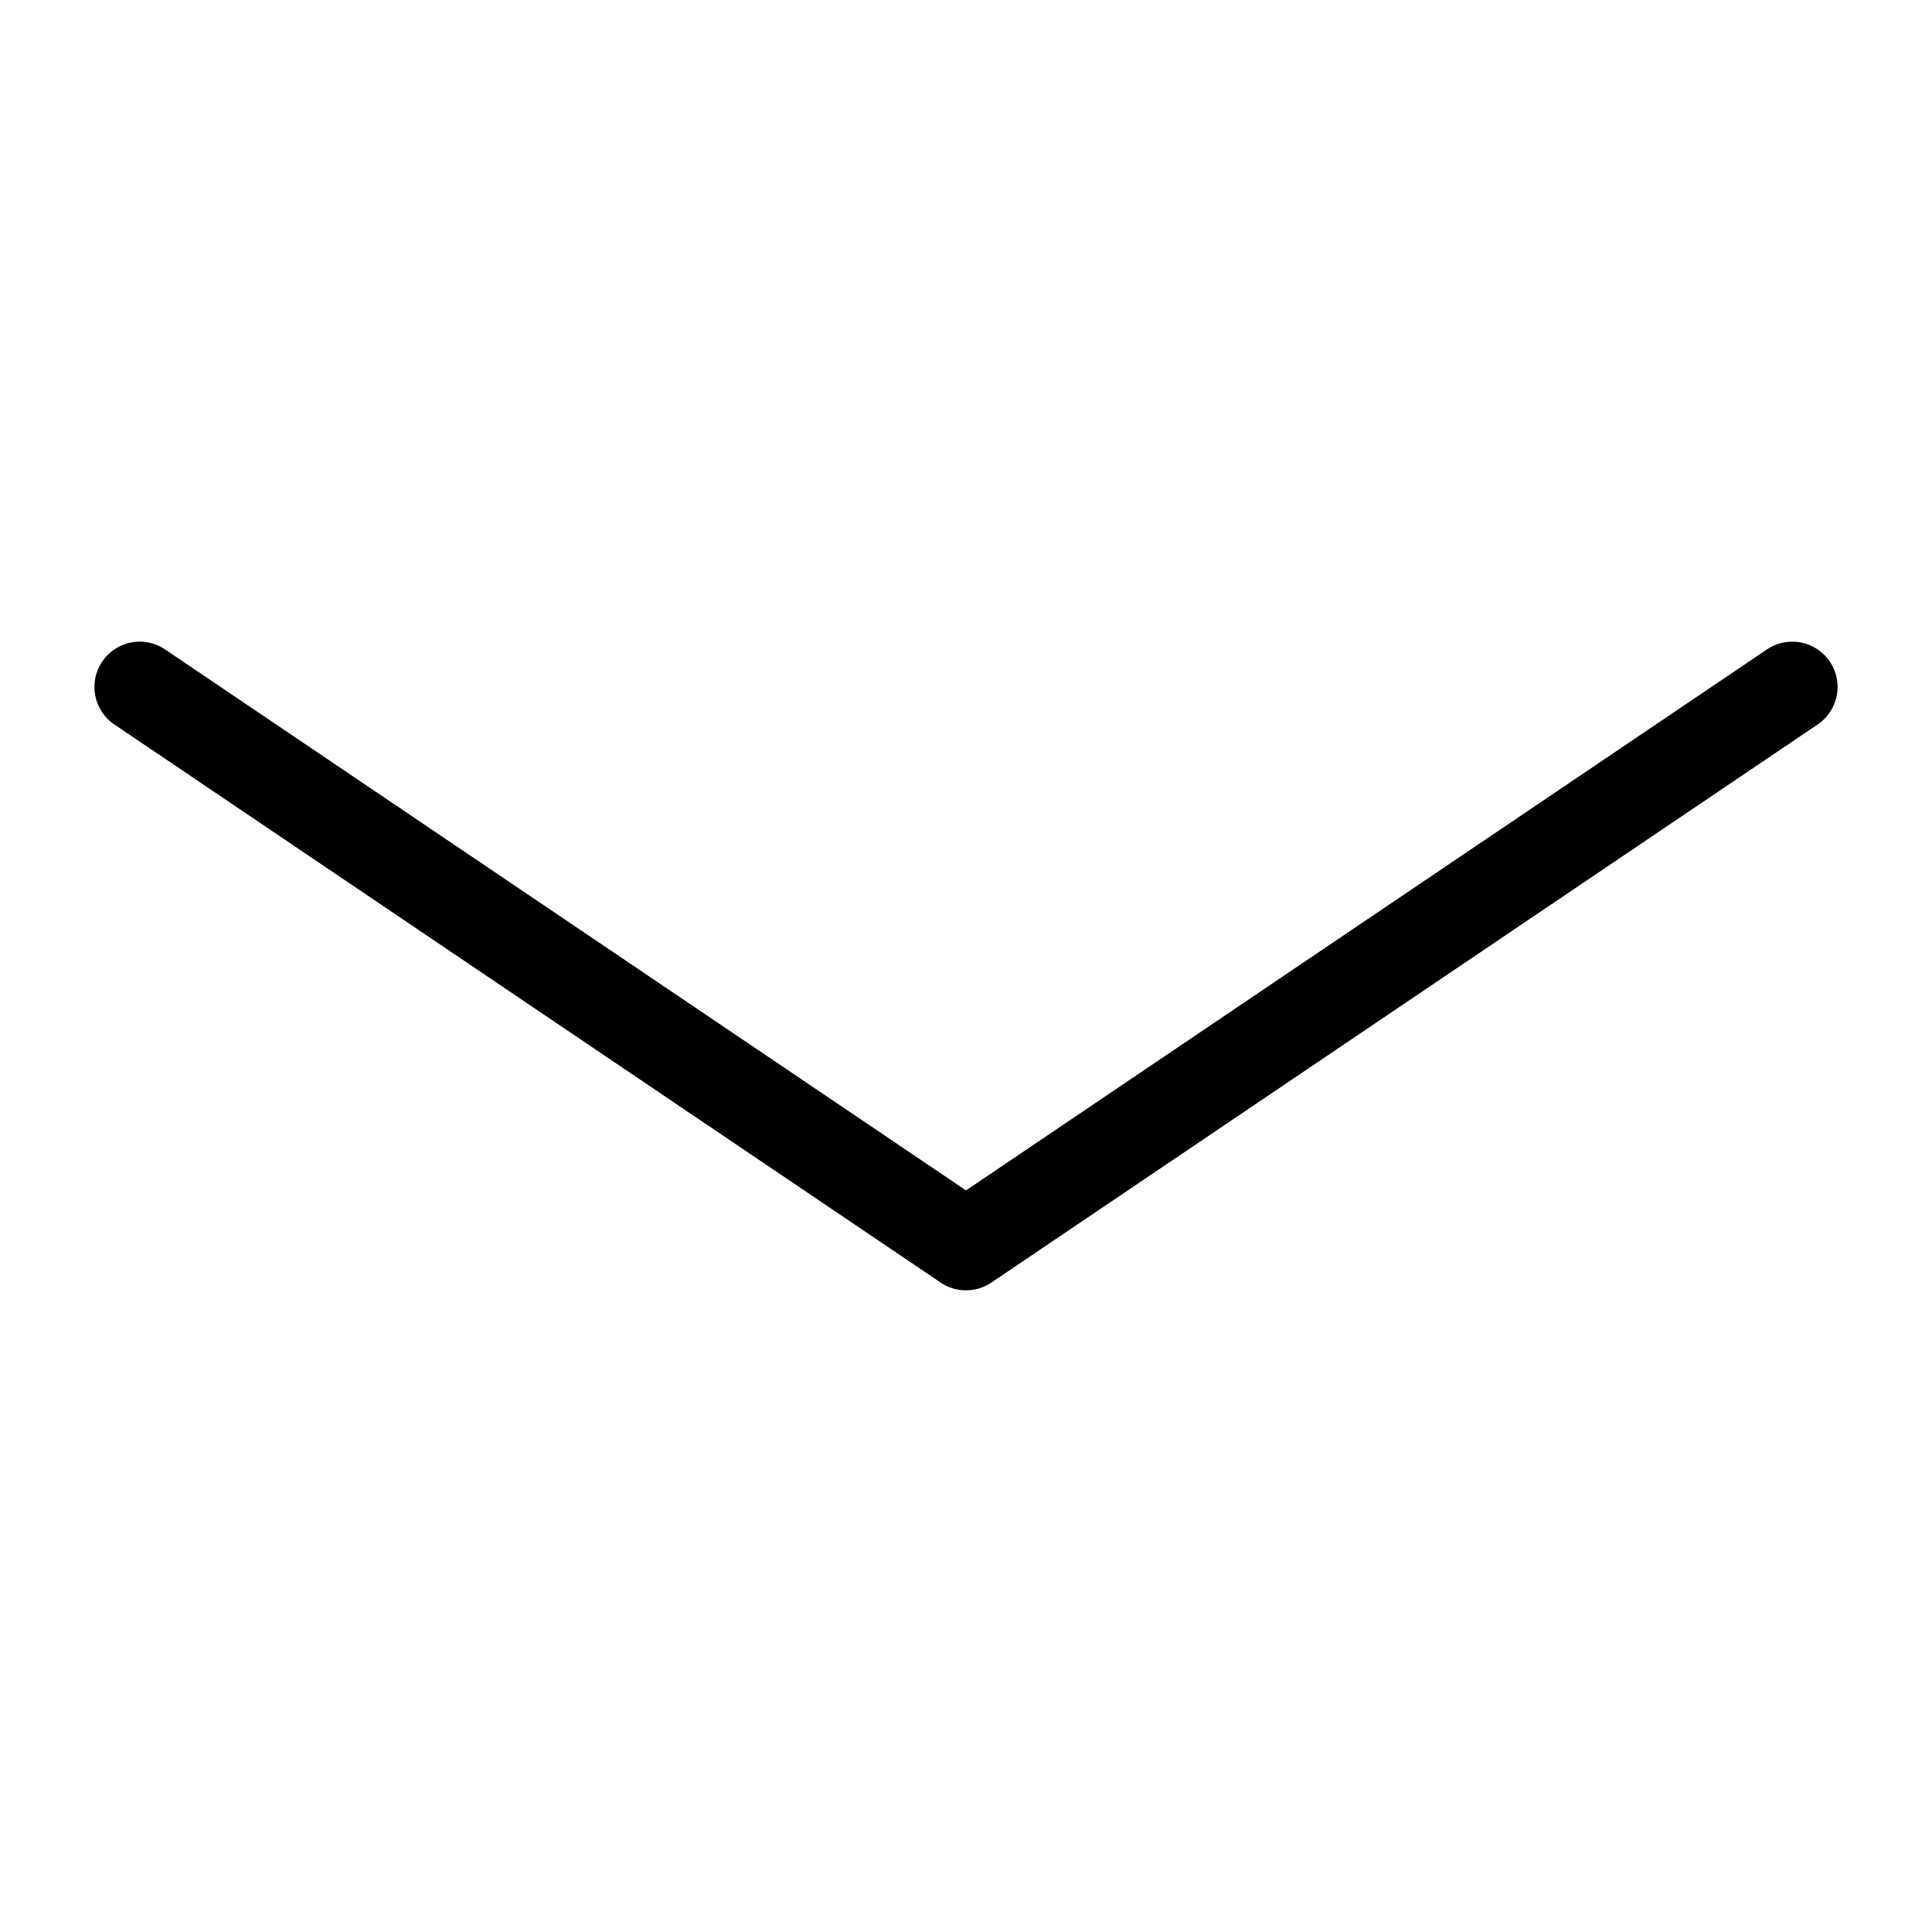
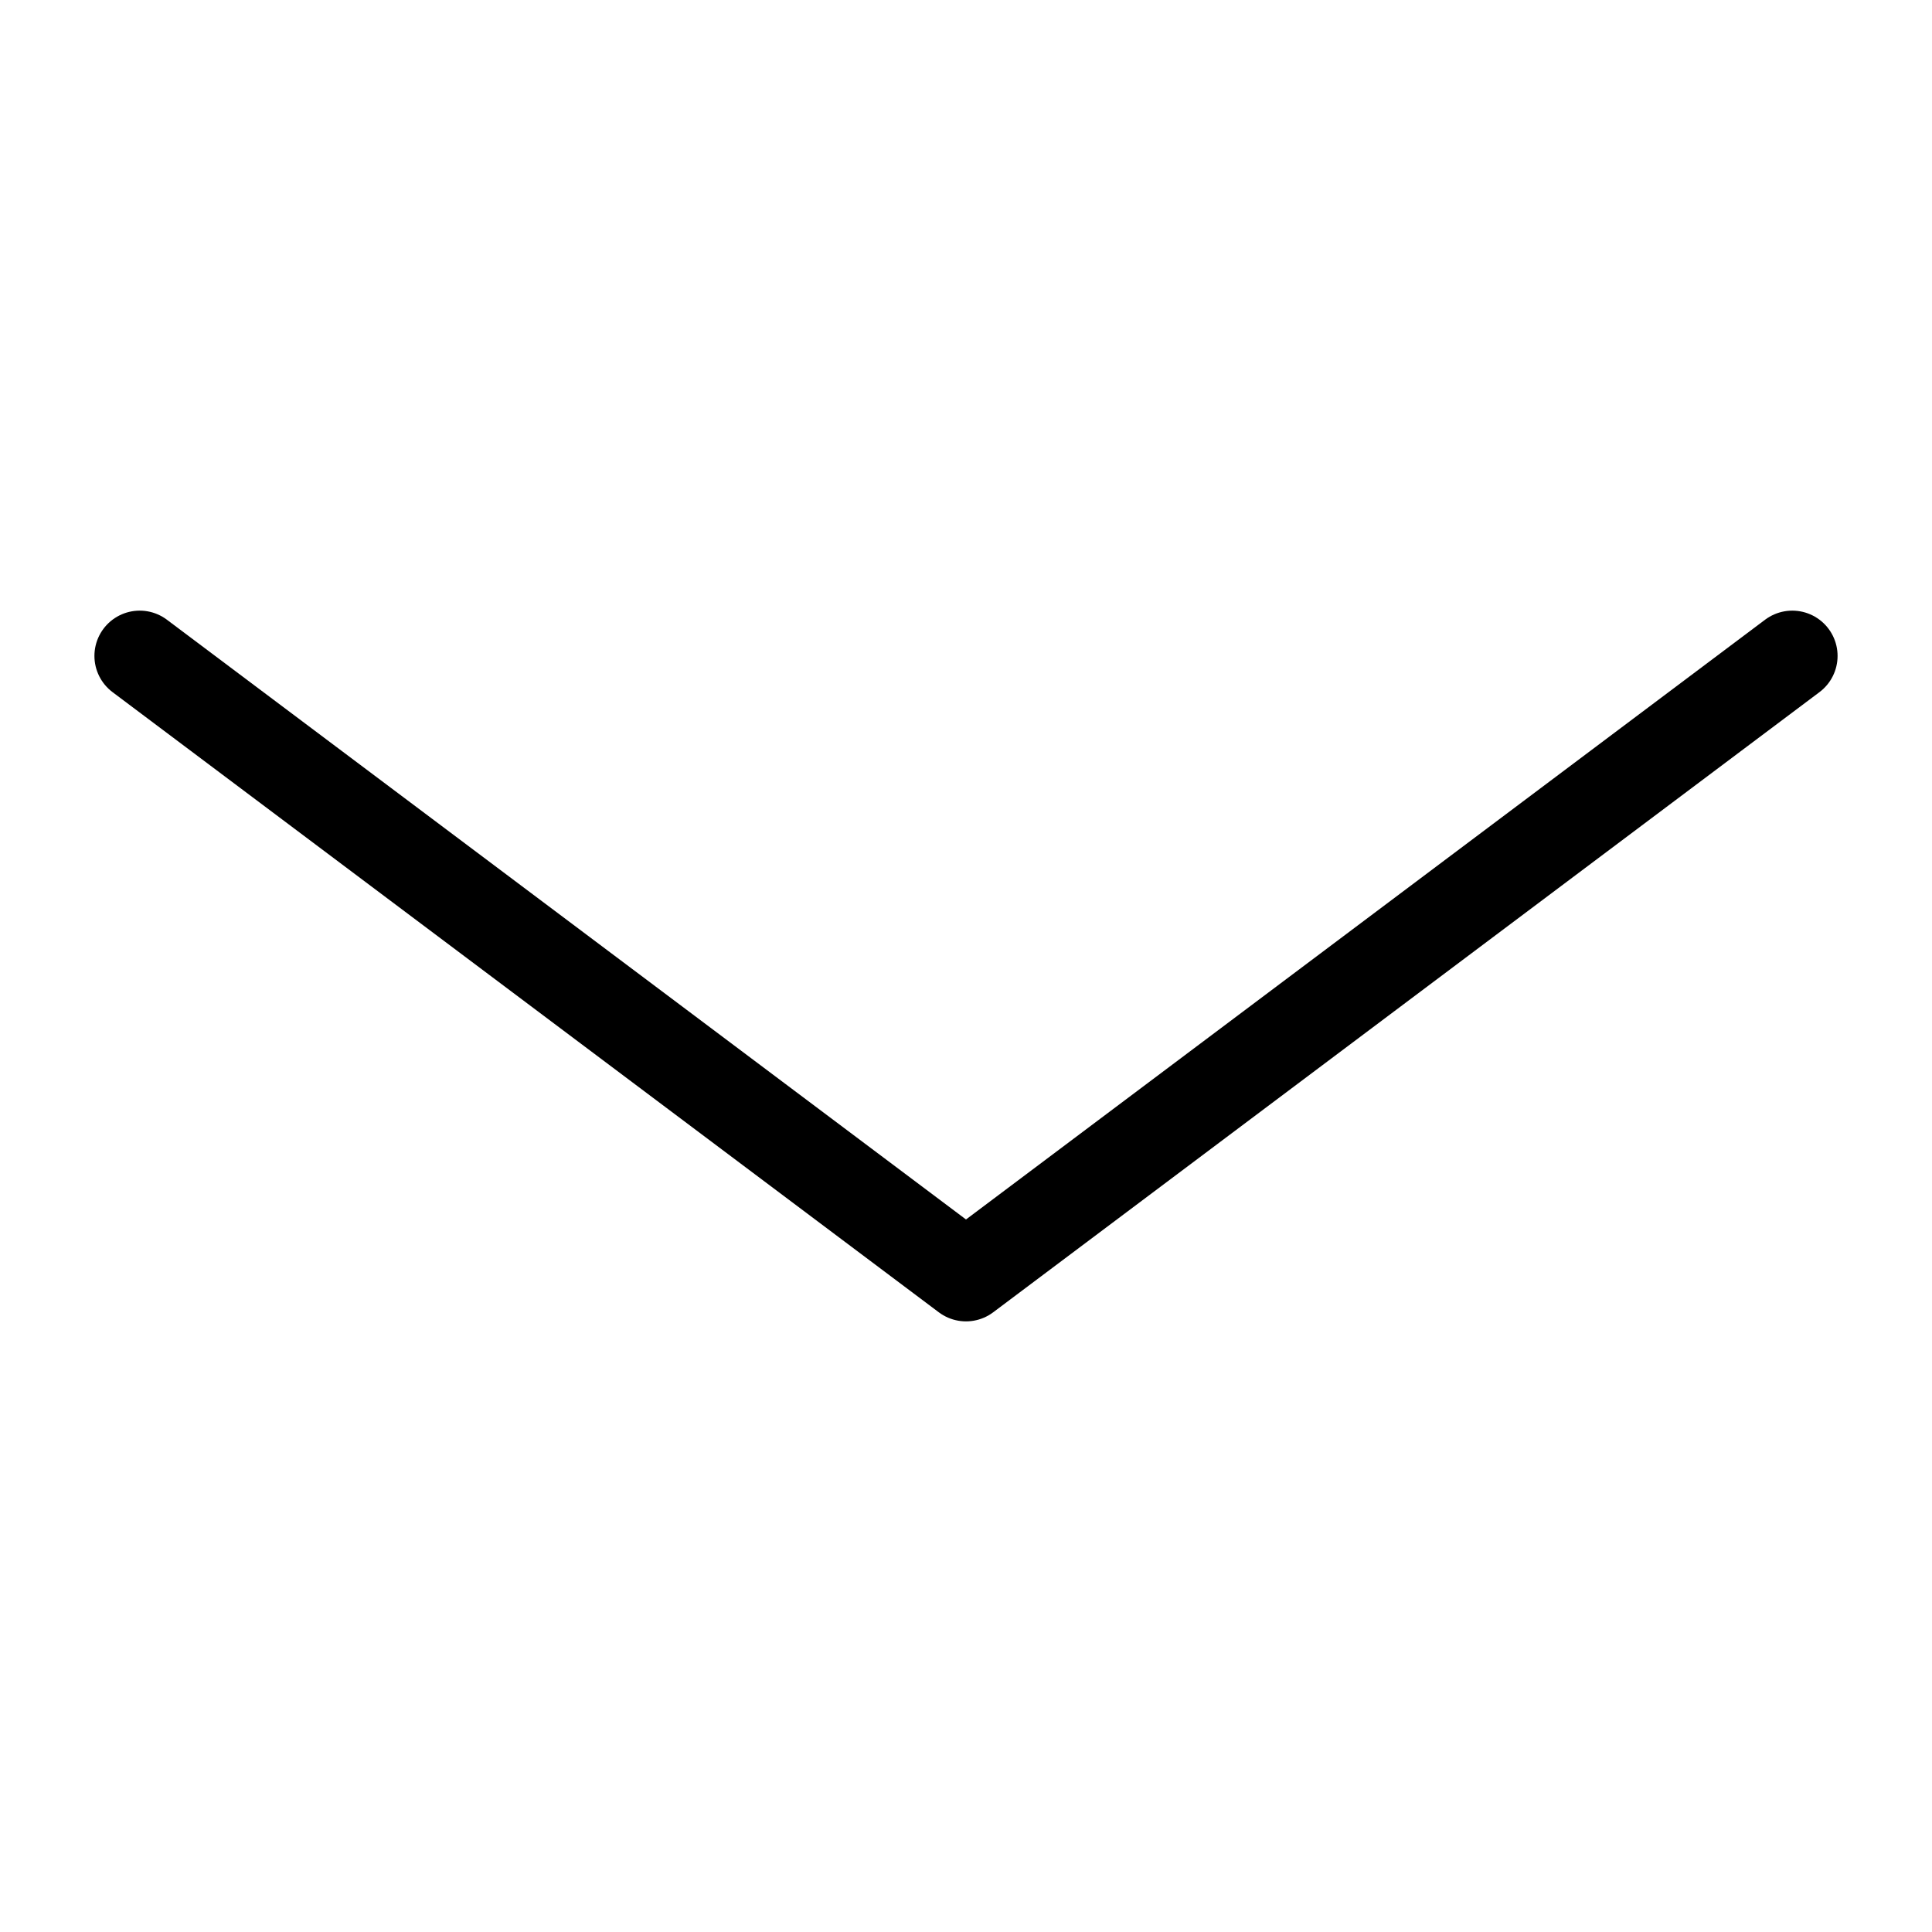
<svg xmlns="http://www.w3.org/2000/svg" width="32" height="32" viewBox="0 0 32 32" fill="none" data-fui-icon="true">
-   <path d="M29.686 11.378L16 20.622L2.314 11.378" stroke="currentColor" stroke-width="1.5" stroke-linecap="round" stroke-linejoin="round" />
+   <path d="M29.686 10.864L16 21.136L2.314 10.864" stroke="currentColor" stroke-width="1.5" stroke-linecap="round" stroke-linejoin="round" />
</svg>
